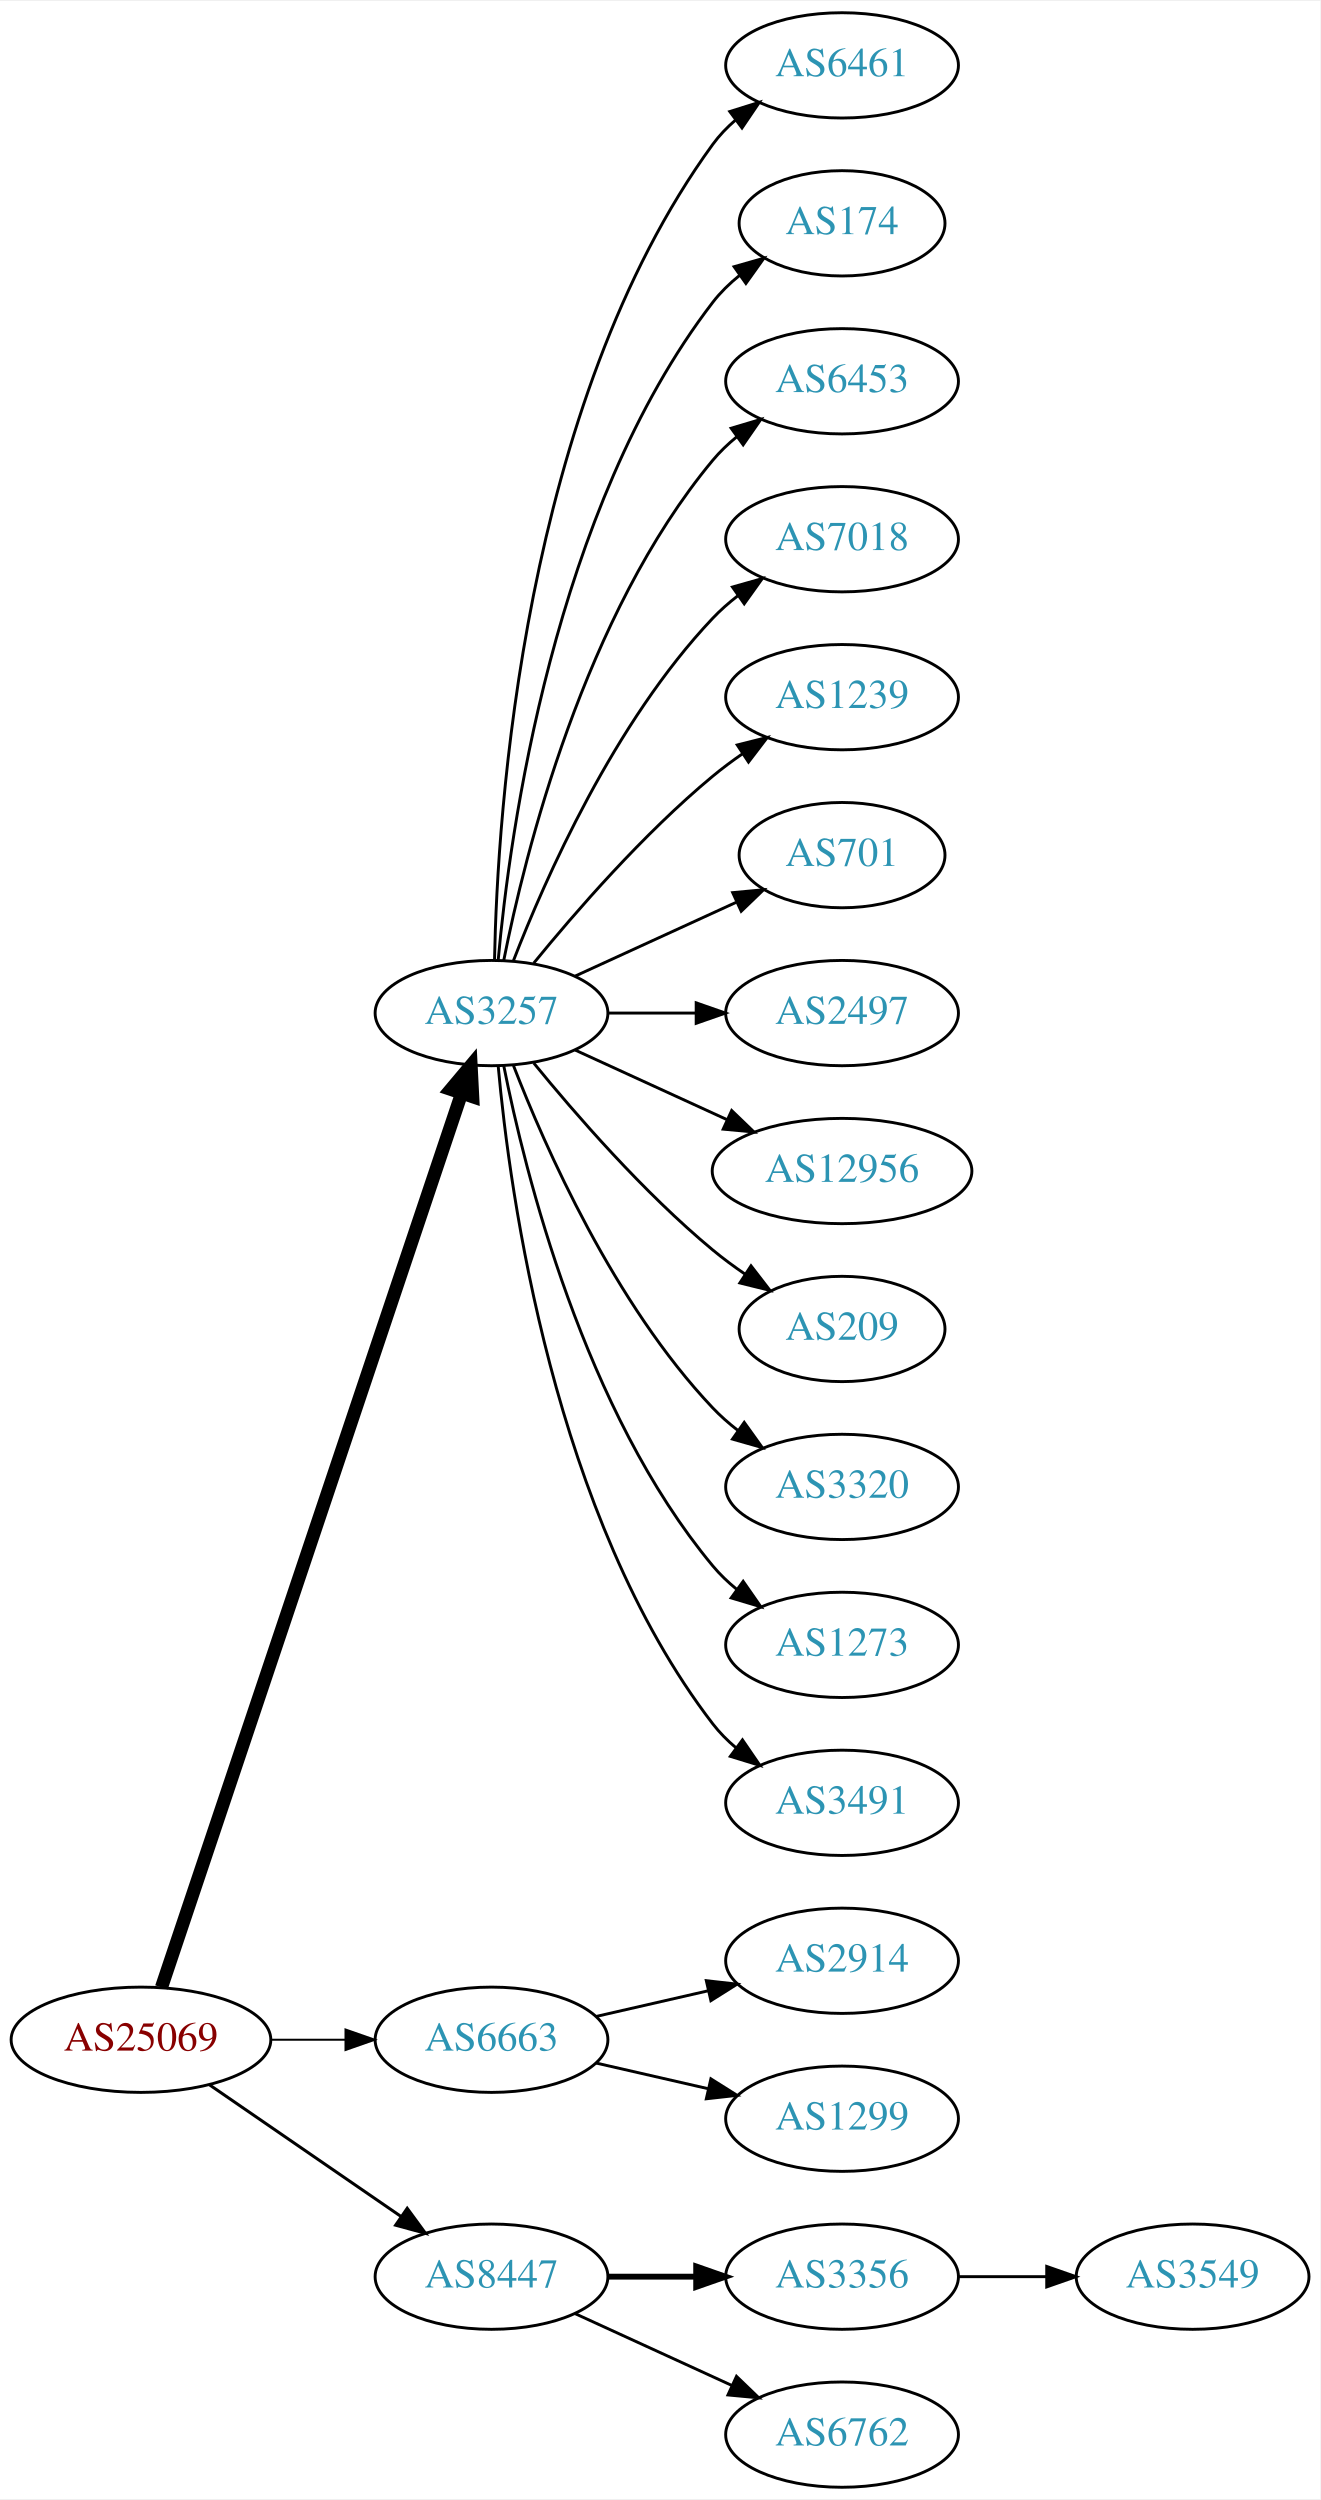
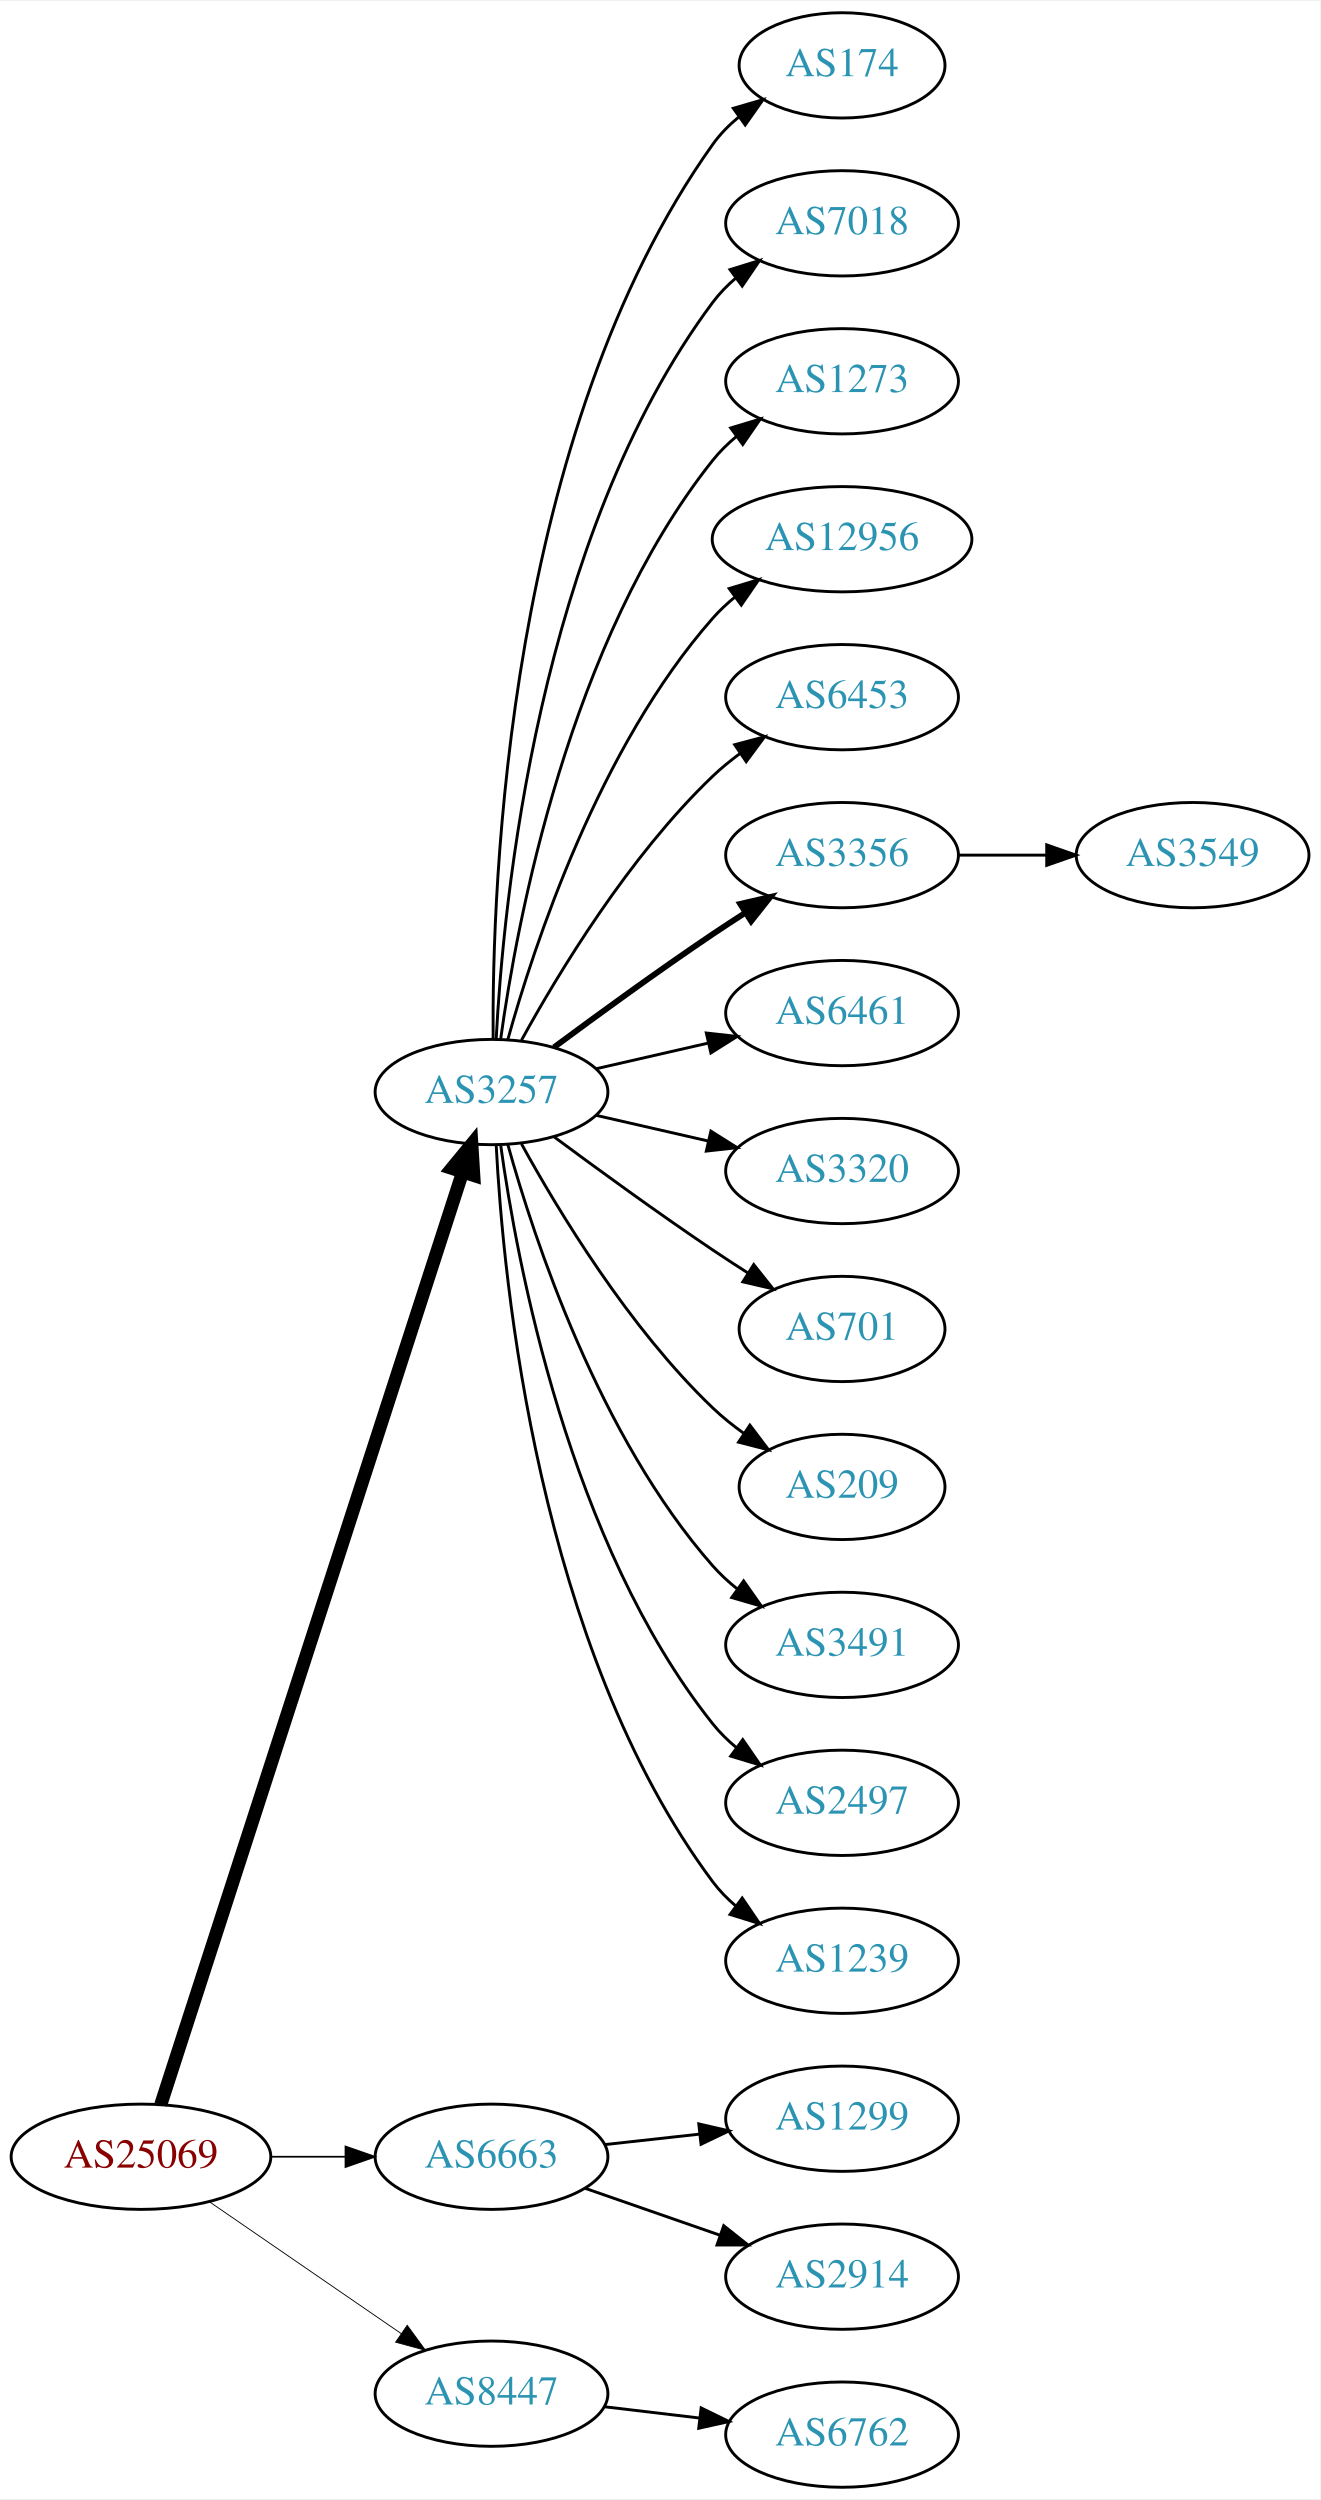
<svg xmlns="http://www.w3.org/2000/svg" xmlns:xlink="http://www.w3.org/1999/xlink" width="451pt" height="854pt" viewBox="0.00 0.00 451.37 854.00">
  <g id="graph0" class="graph" transform="scale(1 1) rotate(0) translate(4 850)">
    <polygon fill="white" stroke="none" points="-4,4 -4,-850 447.37,-850 447.37,4 -4,4" />
    <g id="node1" class="node">
      <g id="a_node1">
        <a xlink:href="/asn/25069" xlink:title="AS25069 ~ OMV Aktiengesellschaft [AT]">
-           <ellipse fill="#ffffff" stroke="black" cx="44.196" cy="-153" rx="44.393" ry="18" />
-           <text text-anchor="middle" x="44.196" y="-149.3" font-family="Times,serif" font-size="14.00" fill="#880000">AS25069</text>
+           <ellipse fill="#ffffff" stroke="black" cx="44.196" cy="-113" rx="44.393" ry="18" />
+           <text text-anchor="middle" x="44.196" y="-109.3" font-family="Times,serif" font-size="14.00" fill="#880000">AS25069</text>
        </a>
      </g>
    </g>
    <g id="node2" class="node">
      <g id="a_node2">
        <a xlink:href="/asn/3257" xlink:title="AS3257 ~ GTT [DE]">
-           <ellipse fill="#ffffff" stroke="black" cx="164.039" cy="-504" rx="39.794" ry="18" />
-           <text text-anchor="middle" x="164.039" y="-500.3" font-family="Times,serif" font-size="14.00" fill="#2c94b3">AS3257</text>
+           <ellipse fill="#ffffff" stroke="black" cx="164.039" cy="-477" rx="39.794" ry="18" />
+           <text text-anchor="middle" x="164.039" y="-473.3" font-family="Times,serif" font-size="14.00" fill="#2c94b3">AS3257</text>
        </a>
      </g>
    </g>
    <g id="edge1" class="edge">
-       <path fill="none" stroke="black" stroke-width="4.5" d="M51.202,-170.889C70.43,-228.16 130.566,-407.279 153.773,-476.403" />
-       <polygon fill="black" stroke="black" stroke-width="4.5" points="150.129,-477.921 157.045,-486.147 157.595,-475.414 150.129,-477.921" />
+       <path fill="none" stroke="black" stroke-width="4.5" d="M50.96,-130.803C70.03,-189.71 131.178,-378.588 154.179,-449.634" />
+       <polygon fill="black" stroke="black" stroke-width="4.5" points="150.46,-450.93 157.286,-459.231 157.952,-448.505 150.46,-450.93" />
    </g>
    <g id="node3" class="node">
      <g id="a_node3">
        <a xlink:href="/asn/6663" xlink:title="AS6663 ~ Euroweb Romania S.R.L. [RO]">
-           <ellipse fill="#ffffff" stroke="black" cx="164.039" cy="-153" rx="39.794" ry="18" />
-           <text text-anchor="middle" x="164.039" y="-149.3" font-family="Times,serif" font-size="14.00" fill="#2c94b3">AS6663</text>
+           <ellipse fill="#ffffff" stroke="black" cx="164.039" cy="-113" rx="39.794" ry="18" />
+           <text text-anchor="middle" x="164.039" y="-109.3" font-family="Times,serif" font-size="14.00" fill="#2c94b3">AS6663</text>
        </a>
      </g>
    </g>
    <g id="edge2" class="edge">
-       <path fill="none" stroke="black" stroke-width="0.692" d="M88.407,-153C96.72,-153 105.482,-153 113.965,-153" />
-       <polygon fill="black" stroke="black" stroke-width="0.692" points="114.123,-156.5 124.123,-153 114.123,-149.5 114.123,-156.5" />
+       <path fill="none" stroke="black" stroke-width="0.6" d="M88.407,-113C96.72,-113 105.482,-113 113.965,-113" />
+       <polygon fill="black" stroke="black" stroke-width="0.6" points="114.123,-116.5 124.123,-113 114.123,-109.5 114.123,-116.5" />
    </g>
    <g id="node4" class="node">
      <g id="a_node4">
        <a xlink:href="/asn/8447" xlink:title="AS8447 ~ A1 Telekom Austria AG [AT]">
-           <ellipse fill="#ffffff" stroke="black" cx="164.039" cy="-72" rx="39.794" ry="18" />
-           <text text-anchor="middle" x="164.039" y="-68.3" font-family="Times,serif" font-size="14.00" fill="#2c94b3">AS8447</text>
+           <ellipse fill="#ffffff" stroke="black" cx="164.039" cy="-32" rx="39.794" ry="18" />
+           <text text-anchor="middle" x="164.039" y="-28.3" font-family="Times,serif" font-size="14.00" fill="#2c94b3">AS8447</text>
        </a>
      </g>
    </g>
    <g id="edge3" class="edge">
-       <path fill="none" stroke="black" stroke-width="1.038" d="M67.639,-137.574C86.22,-124.802 112.781,-106.545 133.161,-92.537" />
-       <polygon fill="black" stroke="black" stroke-width="1.038" points="135.216,-95.371 141.475,-86.822 131.251,-89.602 135.216,-95.371" />
+       <path fill="none" stroke="black" stroke-width="0.3" d="M67.639,-97.574C86.22,-84.802 112.781,-66.545 133.161,-52.537" />
+       <polygon fill="black" stroke="black" stroke-width="0.3" points="135.216,-55.371 141.475,-46.822 131.251,-49.602 135.216,-55.371" />
    </g>
    <g id="node5" class="node">
      <g id="a_node5">
-         <a xlink:href="/asn/6461" xlink:title="AS6461 ~ Zayo Bandwidth [US]">
-           <ellipse fill="#ffffff" stroke="black" cx="283.881" cy="-828" rx="39.794" ry="18" />
-           <text text-anchor="middle" x="283.881" y="-824.3" font-family="Times,serif" font-size="14.00" fill="#2c94b3">AS6461</text>
+         <a xlink:href="/asn/174" xlink:title="AS174 ~ Cogent Communications [US]">
+           <ellipse fill="#ffffff" stroke="black" cx="283.881" cy="-828" rx="35.194" ry="18" />
+           <text text-anchor="middle" x="283.881" y="-824.3" font-family="Times,serif" font-size="14.00" fill="#2c94b3">AS174</text>
        </a>
      </g>
    </g>
    <g id="edge4" class="edge">
-       <path fill="none" stroke="black" d="M165.071,-522.337C166.044,-572.079 174.763,-711.806 239.685,-801 241.897,-804.039 244.565,-806.813 247.477,-809.326" />
-       <polygon fill="black" stroke="black" points="245.495,-812.214 255.608,-815.373 249.672,-806.597 245.495,-812.214" />
+       <path fill="none" stroke="black" d="M164.587,-495.063C164.168,-547.503 169.322,-702.293 239.685,-801 242.168,-804.484 245.256,-807.615 248.63,-810.402" />
+       <polygon fill="black" stroke="black" points="246.702,-813.326 256.875,-816.287 250.769,-807.629 246.702,-813.326" />
    </g>
    <g id="node6" class="node">
      <g id="a_node6">
-         <a xlink:href="/asn/174" xlink:title="AS174 ~ Cogent Communications [US]">
-           <ellipse fill="#ffffff" stroke="black" cx="283.881" cy="-774" rx="35.194" ry="18" />
-           <text text-anchor="middle" x="283.881" y="-770.3" font-family="Times,serif" font-size="14.00" fill="#2c94b3">AS174</text>
+         <a xlink:href="/asn/7018" xlink:title="AS7018 ~ AT&amp;T Services, Inc. [US]">
+           <ellipse fill="#ffffff" stroke="black" cx="283.881" cy="-774" rx="39.794" ry="18" />
+           <text text-anchor="middle" x="283.881" y="-770.3" font-family="Times,serif" font-size="14.00" fill="#2c94b3">AS7018</text>
        </a>
      </g>
    </g>
    <g id="edge5" class="edge">
-       <path fill="none" stroke="black" d="M166.323,-522.117C170.221,-565.332 185.238,-676.131 239.685,-747 242.292,-750.393 245.455,-753.467 248.873,-756.223" />
-       <polygon fill="black" stroke="black" points="246.976,-759.168 257.164,-762.073 251.011,-753.448 246.976,-759.168" />
+       <path fill="none" stroke="black" d="M165.63,-495.023C168.007,-541.412 179.925,-666.893 239.685,-747 241.933,-750.013 244.624,-752.769 247.551,-755.272" />
+       <polygon fill="black" stroke="black" points="245.582,-758.169 255.702,-761.303 249.746,-752.542 245.582,-758.169" />
    </g>
    <g id="node7" class="node">
      <g id="a_node7">
-         <a xlink:href="/asn/6453" xlink:title="AS6453 ~ TATA COMMUNICATIONS (AMERICA) INC [US]">
+         <a xlink:href="/asn/1273" xlink:title="AS1273 ~ Vodafone Group PLC [EU]">
          <ellipse fill="#ffffff" stroke="black" cx="283.881" cy="-720" rx="39.794" ry="18" />
-           <text text-anchor="middle" x="283.881" y="-716.3" font-family="Times,serif" font-size="14.00" fill="#2c94b3">AS6453</text>
+           <text text-anchor="middle" x="283.881" y="-716.3" font-family="Times,serif" font-size="14.00" fill="#2c94b3">AS1273</text>
        </a>
      </g>
    </g>
    <g id="edge6" class="edge">
-       <path fill="none" stroke="black" d="M168.237,-522.073C175.401,-558.141 195.675,-640.125 239.685,-693 242.09,-695.889 244.886,-698.563 247.879,-701.013" />
-       <polygon fill="black" stroke="black" points="245.967,-703.95 256.122,-706.973 250.069,-698.277 245.967,-703.95" />
+       <path fill="none" stroke="black" d="M167.178,-495.17C172.678,-534.974 190.504,-631.233 239.685,-693 242.026,-695.94 244.781,-698.649 247.747,-701.121" />
+       <polygon fill="black" stroke="black" points="245.812,-704.042 255.953,-707.11 249.939,-698.388 245.812,-704.042" />
    </g>
    <g id="node8" class="node">
      <g id="a_node8">
-         <a xlink:href="/asn/7018" xlink:title="AS7018 ~ AT&amp;T Services, Inc. [US]">
-           <ellipse fill="#ffffff" stroke="black" cx="283.881" cy="-666" rx="39.794" ry="18" />
-           <text text-anchor="middle" x="283.881" y="-662.3" font-family="Times,serif" font-size="14.00" fill="#2c94b3">AS7018</text>
+         <a xlink:href="/asn/12956" xlink:title="AS12956 ~ TELXIUS [ES]">
+           <ellipse fill="#ffffff" stroke="black" cx="283.881" cy="-666" rx="44.393" ry="18" />
+           <text text-anchor="middle" x="283.881" y="-662.3" font-family="Times,serif" font-size="14.00" fill="#2c94b3">AS12956</text>
        </a>
      </g>
    </g>
    <g id="edge7" class="edge">
-       <path fill="none" stroke="black" d="M171.562,-521.994C182.312,-549.728 205.969,-603.429 239.685,-639 242.271,-641.728 245.188,-644.294 248.257,-646.677" />
-       <polygon fill="black" stroke="black" points="246.411,-649.658 256.605,-652.543 250.435,-643.93 246.411,-649.658" />
+       <path fill="none" stroke="black" d="M169.612,-494.946C178.517,-526.995 200.801,-594.842 239.685,-639 241.975,-641.601 244.577,-644.038 247.34,-646.301" />
+       <polygon fill="black" stroke="black" points="245.293,-649.14 255.434,-652.208 249.419,-643.485 245.293,-649.14" />
    </g>
    <g id="node9" class="node">
      <g id="a_node9">
-         <a xlink:href="/asn/1239" xlink:title="AS1239 ~ Sprint [US]">
+         <a xlink:href="/asn/6453" xlink:title="AS6453 ~ TATA COMMUNICATIONS (AMERICA) INC [US]">
          <ellipse fill="#ffffff" stroke="black" cx="283.881" cy="-612" rx="39.794" ry="18" />
-           <text text-anchor="middle" x="283.881" y="-608.3" font-family="Times,serif" font-size="14.00" fill="#2c94b3">AS1239</text>
+           <text text-anchor="middle" x="283.881" y="-608.3" font-family="Times,serif" font-size="14.00" fill="#2c94b3">AS6453</text>
        </a>
      </g>
    </g>
    <g id="edge8" class="edge">
-       <path fill="none" stroke="black" d="M178.458,-521.065C192.572,-538.375 215.987,-565.345 239.685,-585 242.901,-587.668 246.402,-590.27 249.972,-592.741" />
-       <polygon fill="black" stroke="black" points="248.05,-595.666 258.329,-598.236 251.896,-589.817 248.05,-595.666" />
+       <path fill="none" stroke="black" d="M174.28,-494.713C186.825,-517.561 211.002,-557.611 239.685,-585 242.553,-587.739 245.742,-590.347 249.051,-592.785" />
+       <polygon fill="black" stroke="black" points="247.175,-595.742 257.411,-598.477 251.114,-589.956 247.175,-595.742" />
    </g>
    <g id="node10" class="node">
      <g id="a_node10">
-         <a xlink:href="/asn/701" xlink:title="AS701 ~ UUNET [US]">
-           <ellipse fill="#ffffff" stroke="black" cx="283.881" cy="-558" rx="35.194" ry="18" />
-           <text text-anchor="middle" x="283.881" y="-554.3" font-family="Times,serif" font-size="14.00" fill="#2c94b3">AS701</text>
+         <a xlink:href="/asn/3356" xlink:title="AS3356 ~ Level 3 Parent, LLC [US]">
+           <ellipse fill="#ffffff" stroke="black" cx="283.881" cy="-558" rx="39.794" ry="18" />
+           <text text-anchor="middle" x="283.881" y="-554.3" font-family="Times,serif" font-size="14.00" fill="#2c94b3">AS3356</text>
        </a>
      </g>
    </g>
    <g id="edge9" class="edge">
-       <path fill="none" stroke="black" d="M192.667,-516.661C209.084,-524.183 230.065,-533.798 247.662,-541.861" />
-       <polygon fill="black" stroke="black" points="246.49,-545.174 257.04,-546.158 249.407,-538.811 246.49,-545.174" />
+       <path fill="none" stroke="black" stroke-width="2" d="M185.369,-492.277C200.231,-503.304 220.976,-518.407 239.685,-531 243.234,-533.389 246.984,-535.839 250.733,-538.242" />
+       <polygon fill="black" stroke="black" stroke-width="2" points="249.059,-541.325 259.381,-543.712 252.801,-535.409 249.059,-541.325" />
    </g>
    <g id="node11" class="node">
      <g id="a_node11">
-         <a xlink:href="/asn/2497" xlink:title="AS2497 ~ Internet Initiative Japan Inc. [JP]">
+         <a xlink:href="/asn/6461" xlink:title="AS6461 ~ Zayo Bandwidth [US]">
          <ellipse fill="#ffffff" stroke="black" cx="283.881" cy="-504" rx="39.794" ry="18" />
-           <text text-anchor="middle" x="283.881" y="-500.3" font-family="Times,serif" font-size="14.00" fill="#2c94b3">AS2497</text>
+           <text text-anchor="middle" x="283.881" y="-500.3" font-family="Times,serif" font-size="14.00" fill="#2c94b3">AS6461</text>
        </a>
      </g>
    </g>
    <g id="edge10" class="edge">
-       <path fill="none" stroke="black" d="M203.951,-504C213.505,-504 223.854,-504 233.817,-504" />
-       <polygon fill="black" stroke="black" points="234.009,-507.5 244.009,-504 234.009,-500.5 234.009,-507.5" />
+       <path fill="none" stroke="black" d="M199.758,-484.955C211.758,-487.704 225.379,-490.825 238.071,-493.733" />
+       <polygon fill="black" stroke="black" points="237.474,-497.187 248.003,-496.009 239.037,-490.364 237.474,-497.187" />
    </g>
    <g id="node12" class="node">
      <g id="a_node12">
-         <a xlink:href="/asn/12956" xlink:title="AS12956 ~ TELXIUS [ES]">
-           <ellipse fill="#ffffff" stroke="black" cx="283.881" cy="-450" rx="44.393" ry="18" />
-           <text text-anchor="middle" x="283.881" y="-446.3" font-family="Times,serif" font-size="14.00" fill="#2c94b3">AS12956</text>
+         <a xlink:href="/asn/3320" xlink:title="AS3320 ~ DTAG [DE]">
+           <ellipse fill="#ffffff" stroke="black" cx="283.881" cy="-450" rx="39.794" ry="18" />
+           <text text-anchor="middle" x="283.881" y="-446.3" font-family="Times,serif" font-size="14.00" fill="#2c94b3">AS3320</text>
        </a>
      </g>
    </g>
    <g id="edge11" class="edge">
-       <path fill="none" stroke="black" d="M192.667,-491.339C208.165,-484.238 227.732,-475.272 244.678,-467.506" />
-       <polygon fill="black" stroke="black" points="246.148,-470.683 253.781,-463.335 243.232,-464.319 246.148,-470.683" />
+       <path fill="none" stroke="black" d="M199.758,-469.045C211.758,-466.296 225.379,-463.175 238.071,-460.267" />
+       <polygon fill="black" stroke="black" points="239.037,-463.636 248.003,-457.991 237.474,-456.813 239.037,-463.636" />
    </g>
    <g id="node13" class="node">
      <g id="a_node13">
-         <a xlink:href="/asn/209" xlink:title="AS209 ~ CenturyLink Communications, LLC [US]">
+         <a xlink:href="/asn/701" xlink:title="AS701 ~ UUNET [US]">
          <ellipse fill="#ffffff" stroke="black" cx="283.881" cy="-396" rx="35.194" ry="18" />
-           <text text-anchor="middle" x="283.881" y="-392.3" font-family="Times,serif" font-size="14.00" fill="#2c94b3">AS209</text>
+           <text text-anchor="middle" x="283.881" y="-392.3" font-family="Times,serif" font-size="14.00" fill="#2c94b3">AS701</text>
        </a>
      </g>
    </g>
    <g id="edge12" class="edge">
-       <path fill="none" stroke="black" d="M178.458,-486.935C192.572,-469.625 215.987,-442.655 239.685,-423 243.148,-420.128 246.941,-417.331 250.795,-414.692" />
-       <polygon fill="black" stroke="black" points="252.757,-417.592 259.228,-409.203 248.938,-411.725 252.757,-417.592" />
+       <path fill="none" stroke="black" d="M185.369,-461.723C200.231,-450.696 220.976,-435.593 239.685,-423 243.502,-420.431 247.552,-417.79 251.583,-415.214" />
+       <polygon fill="black" stroke="black" points="253.687,-418.025 260.277,-409.729 249.952,-412.105 253.687,-418.025" />
    </g>
    <g id="node14" class="node">
      <g id="a_node14">
-         <a xlink:href="/asn/3320" xlink:title="AS3320 ~ DTAG [DE]">
-           <ellipse fill="#ffffff" stroke="black" cx="283.881" cy="-342" rx="39.794" ry="18" />
-           <text text-anchor="middle" x="283.881" y="-338.3" font-family="Times,serif" font-size="14.00" fill="#2c94b3">AS3320</text>
+         <a xlink:href="/asn/209" xlink:title="AS209 ~ CenturyLink Communications, LLC [US]">
+           <ellipse fill="#ffffff" stroke="black" cx="283.881" cy="-342" rx="35.194" ry="18" />
+           <text text-anchor="middle" x="283.881" y="-338.3" font-family="Times,serif" font-size="14.00" fill="#2c94b3">AS209</text>
        </a>
      </g>
    </g>
    <g id="edge13" class="edge">
-       <path fill="none" stroke="black" d="M171.562,-486.006C182.312,-458.272 205.969,-404.571 239.685,-369 242.271,-366.272 245.188,-363.706 248.257,-361.323" />
-       <polygon fill="black" stroke="black" points="250.435,-364.07 256.605,-355.457 246.411,-358.342 250.435,-364.07" />
+       <path fill="none" stroke="black" d="M174.28,-459.287C186.825,-436.439 211.002,-396.389 239.685,-369 242.939,-365.893 246.606,-362.954 250.393,-360.24" />
+       <polygon fill="black" stroke="black" points="252.37,-363.128 258.761,-354.678 248.495,-357.299 252.37,-363.128" />
    </g>
    <g id="node15" class="node">
      <g id="a_node15">
-         <a xlink:href="/asn/1273" xlink:title="AS1273 ~ Vodafone Group PLC [EU]">
+         <a xlink:href="/asn/3491" xlink:title="AS3491 ~ PCCW Global, Inc. [US]">
          <ellipse fill="#ffffff" stroke="black" cx="283.881" cy="-288" rx="39.794" ry="18" />
-           <text text-anchor="middle" x="283.881" y="-284.3" font-family="Times,serif" font-size="14.00" fill="#2c94b3">AS1273</text>
+           <text text-anchor="middle" x="283.881" y="-284.3" font-family="Times,serif" font-size="14.00" fill="#2c94b3">AS3491</text>
        </a>
      </g>
    </g>
    <g id="edge14" class="edge">
-       <path fill="none" stroke="black" d="M168.237,-485.927C175.401,-449.859 195.675,-367.875 239.685,-315 242.09,-312.111 244.886,-309.437 247.879,-306.987" />
-       <polygon fill="black" stroke="black" points="250.069,-309.723 256.122,-301.027 245.967,-304.05 250.069,-309.723" />
+       <path fill="none" stroke="black" d="M169.612,-459.054C178.517,-427.005 200.801,-359.158 239.685,-315 242.169,-312.179 245.019,-309.551 248.044,-307.129" />
+       <polygon fill="black" stroke="black" points="250.23,-309.869 256.334,-301.209 246.162,-304.172 250.23,-309.869" />
    </g>
    <g id="node16" class="node">
      <g id="a_node16">
-         <a xlink:href="/asn/3491" xlink:title="AS3491 ~ PCCW Global, Inc. [US]">
+         <a xlink:href="/asn/2497" xlink:title="AS2497 ~ Internet Initiative Japan Inc. [JP]">
          <ellipse fill="#ffffff" stroke="black" cx="283.881" cy="-234" rx="39.794" ry="18" />
-           <text text-anchor="middle" x="283.881" y="-230.3" font-family="Times,serif" font-size="14.00" fill="#2c94b3">AS3491</text>
+           <text text-anchor="middle" x="283.881" y="-230.3" font-family="Times,serif" font-size="14.00" fill="#2c94b3">AS2497</text>
        </a>
      </g>
    </g>
    <g id="edge15" class="edge">
-       <path fill="none" stroke="black" d="M166.323,-485.883C170.221,-442.668 185.238,-331.869 239.685,-261 241.975,-258.019 244.695,-255.284 247.639,-252.795" />
-       <polygon fill="black" stroke="black" points="249.833,-255.527 255.816,-246.782 245.686,-249.887 249.833,-255.527" />
+       <path fill="none" stroke="black" d="M167.178,-458.83C172.678,-419.026 190.504,-322.767 239.685,-261 242.026,-258.06 244.781,-255.351 247.747,-252.879" />
+       <polygon fill="black" stroke="black" points="249.939,-255.612 255.953,-246.89 245.812,-249.958 249.939,-255.612" />
    </g>
    <g id="node17" class="node">
      <g id="a_node17">
-         <a xlink:href="/asn/2914" xlink:title="AS2914 ~ NTT America, Inc. [US]">
+         <a xlink:href="/asn/1239" xlink:title="AS1239 ~ Sprint [US]">
          <ellipse fill="#ffffff" stroke="black" cx="283.881" cy="-180" rx="39.794" ry="18" />
-           <text text-anchor="middle" x="283.881" y="-176.3" font-family="Times,serif" font-size="14.00" fill="#2c94b3">AS2914</text>
+           <text text-anchor="middle" x="283.881" y="-176.3" font-family="Times,serif" font-size="14.00" fill="#2c94b3">AS1239</text>
        </a>
      </g>
    </g>
    <g id="edge16" class="edge">
-       <path fill="none" stroke="black" d="M199.758,-160.955C211.758,-163.704 225.379,-166.825 238.071,-169.733" />
-       <polygon fill="black" stroke="black" points="237.474,-173.187 248.003,-172.009 239.037,-166.364 237.474,-173.187" />
-     </g>
-     <g id="node18" class="node">
-       <g id="a_node18">
+       <path fill="none" stroke="black" d="M165.63,-458.977C168.007,-412.588 179.925,-287.107 239.685,-207 241.933,-203.987 244.624,-201.231 247.551,-198.728" />
+       <polygon fill="black" stroke="black" points="249.746,-201.458 255.702,-192.697 245.582,-195.831 249.746,-201.458" />
+     </g>
+     <g id="node19" class="node">
+       <g id="a_node19">
        <a xlink:href="/asn/1299" xlink:title="AS1299 ~ Telia Carrier [EU]">
          <ellipse fill="#ffffff" stroke="black" cx="283.881" cy="-126" rx="39.794" ry="18" />
          <text text-anchor="middle" x="283.881" y="-122.3" font-family="Times,serif" font-size="14.00" fill="#2c94b3">AS1299</text>
        </a>
      </g>
    </g>
-     <g id="edge17" class="edge">
-       <path fill="none" stroke="black" d="M199.758,-145.045C211.758,-142.296 225.379,-139.175 238.071,-136.267" />
-       <polygon fill="black" stroke="black" points="239.037,-139.636 248.003,-133.991 237.474,-132.813 239.037,-139.636" />
-     </g>
-     <g id="node19" class="node">
-       <g id="a_node19">
-         <a xlink:href="/asn/3356" xlink:title="AS3356 ~ Level 3 Parent, LLC [US]">
-           <ellipse fill="#ffffff" stroke="black" cx="283.881" cy="-72" rx="39.794" ry="18" />
-           <text text-anchor="middle" x="283.881" y="-68.3" font-family="Times,serif" font-size="14.00" fill="#2c94b3">AS3356</text>
-         </a>
-       </g>
-     </g>
    <g id="edge18" class="edge">
-       <path fill="none" stroke="black" stroke-width="2" d="M203.951,-72C213.505,-72 223.854,-72 233.817,-72" />
-       <polygon fill="black" stroke="black" stroke-width="2" points="234.009,-75.5 244.009,-72 234.009,-68.5 234.009,-75.5" />
+       <path fill="none" stroke="black" d="M202.649,-117.149C212.96,-118.287 224.277,-119.535 235.077,-120.726" />
+       <polygon fill="black" stroke="black" points="234.901,-124.228 245.224,-121.846 235.668,-117.27 234.901,-124.228" />
    </g>
    <g id="node20" class="node">
      <g id="a_node20">
+         <a xlink:href="/asn/2914" xlink:title="AS2914 ~ NTT America, Inc. [US]">
+           <ellipse fill="#ffffff" stroke="black" cx="283.881" cy="-72" rx="39.794" ry="18" />
+           <text text-anchor="middle" x="283.881" y="-68.3" font-family="Times,serif" font-size="14.00" fill="#2c94b3">AS2914</text>
+         </a>
+       </g>
+     </g>
+     <g id="edge19" class="edge">
+       <path fill="none" stroke="black" d="M196,-102.228C210.097,-97.323 226.973,-91.451 242.087,-86.193" />
+       <polygon fill="black" stroke="black" points="243.423,-89.434 251.717,-82.843 241.122,-82.823 243.423,-89.434" />
+     </g>
+     <g id="node21" class="node">
+       <g id="a_node21">
        <a xlink:href="/asn/6762" xlink:title="AS6762 ~ TELECOM ITALIA SPARKLE S.p.A. [IT]">
          <ellipse fill="#ffffff" stroke="black" cx="283.881" cy="-18" rx="39.794" ry="18" />
          <text text-anchor="middle" x="283.881" y="-14.3" font-family="Times,serif" font-size="14.00" fill="#2c94b3">AS6762</text>
        </a>
      </g>
    </g>
-     <g id="edge19" class="edge">
-       <path fill="none" stroke="black" d="M192.667,-59.339C208.624,-52.027 228.895,-42.739 246.178,-34.819" />
-       <polygon fill="black" stroke="black" points="247.793,-37.929 255.425,-30.581 244.876,-31.565 247.793,-37.929" />
-     </g>
-     <g id="node21" class="node">
-       <g id="a_node21">
+     <g id="edge20" class="edge">
+       <path fill="none" stroke="black" d="M202.649,-27.532C212.96,-26.307 224.277,-24.962 235.077,-23.679" />
+       <polygon fill="black" stroke="black" points="235.707,-27.129 245.224,-22.474 234.881,-20.178 235.707,-27.129" />
+     </g>
+     <g id="node18" class="node">
+       <g id="a_node18">
        <a xlink:href="/asn/3549" xlink:title="AS3549 ~ Level 3 Parent, LLC [US]">
-           <ellipse fill="#ffffff" stroke="black" cx="403.724" cy="-72" rx="39.794" ry="18" />
-           <text text-anchor="middle" x="403.724" y="-68.3" font-family="Times,serif" font-size="14.00" fill="#2c94b3">AS3549</text>
-         </a>
-       </g>
-     </g>
-     <g id="edge20" class="edge">
-       <path fill="none" stroke="black" d="M323.794,-72C333.347,-72 343.697,-72 353.659,-72" />
-       <polygon fill="black" stroke="black" points="353.852,-75.5 363.852,-72 353.852,-68.5 353.852,-75.5" />
+           <ellipse fill="#ffffff" stroke="black" cx="403.724" cy="-558" rx="39.794" ry="18" />
+           <text text-anchor="middle" x="403.724" y="-554.3" font-family="Times,serif" font-size="14.00" fill="#2c94b3">AS3549</text>
+         </a>
+       </g>
+     </g>
+     <g id="edge17" class="edge">
+       <path fill="none" stroke="black" d="M323.794,-558C333.347,-558 343.697,-558 353.659,-558" />
+       <polygon fill="black" stroke="black" points="353.852,-561.5 363.852,-558 353.852,-554.5 353.852,-561.5" />
    </g>
  </g>
</svg>
